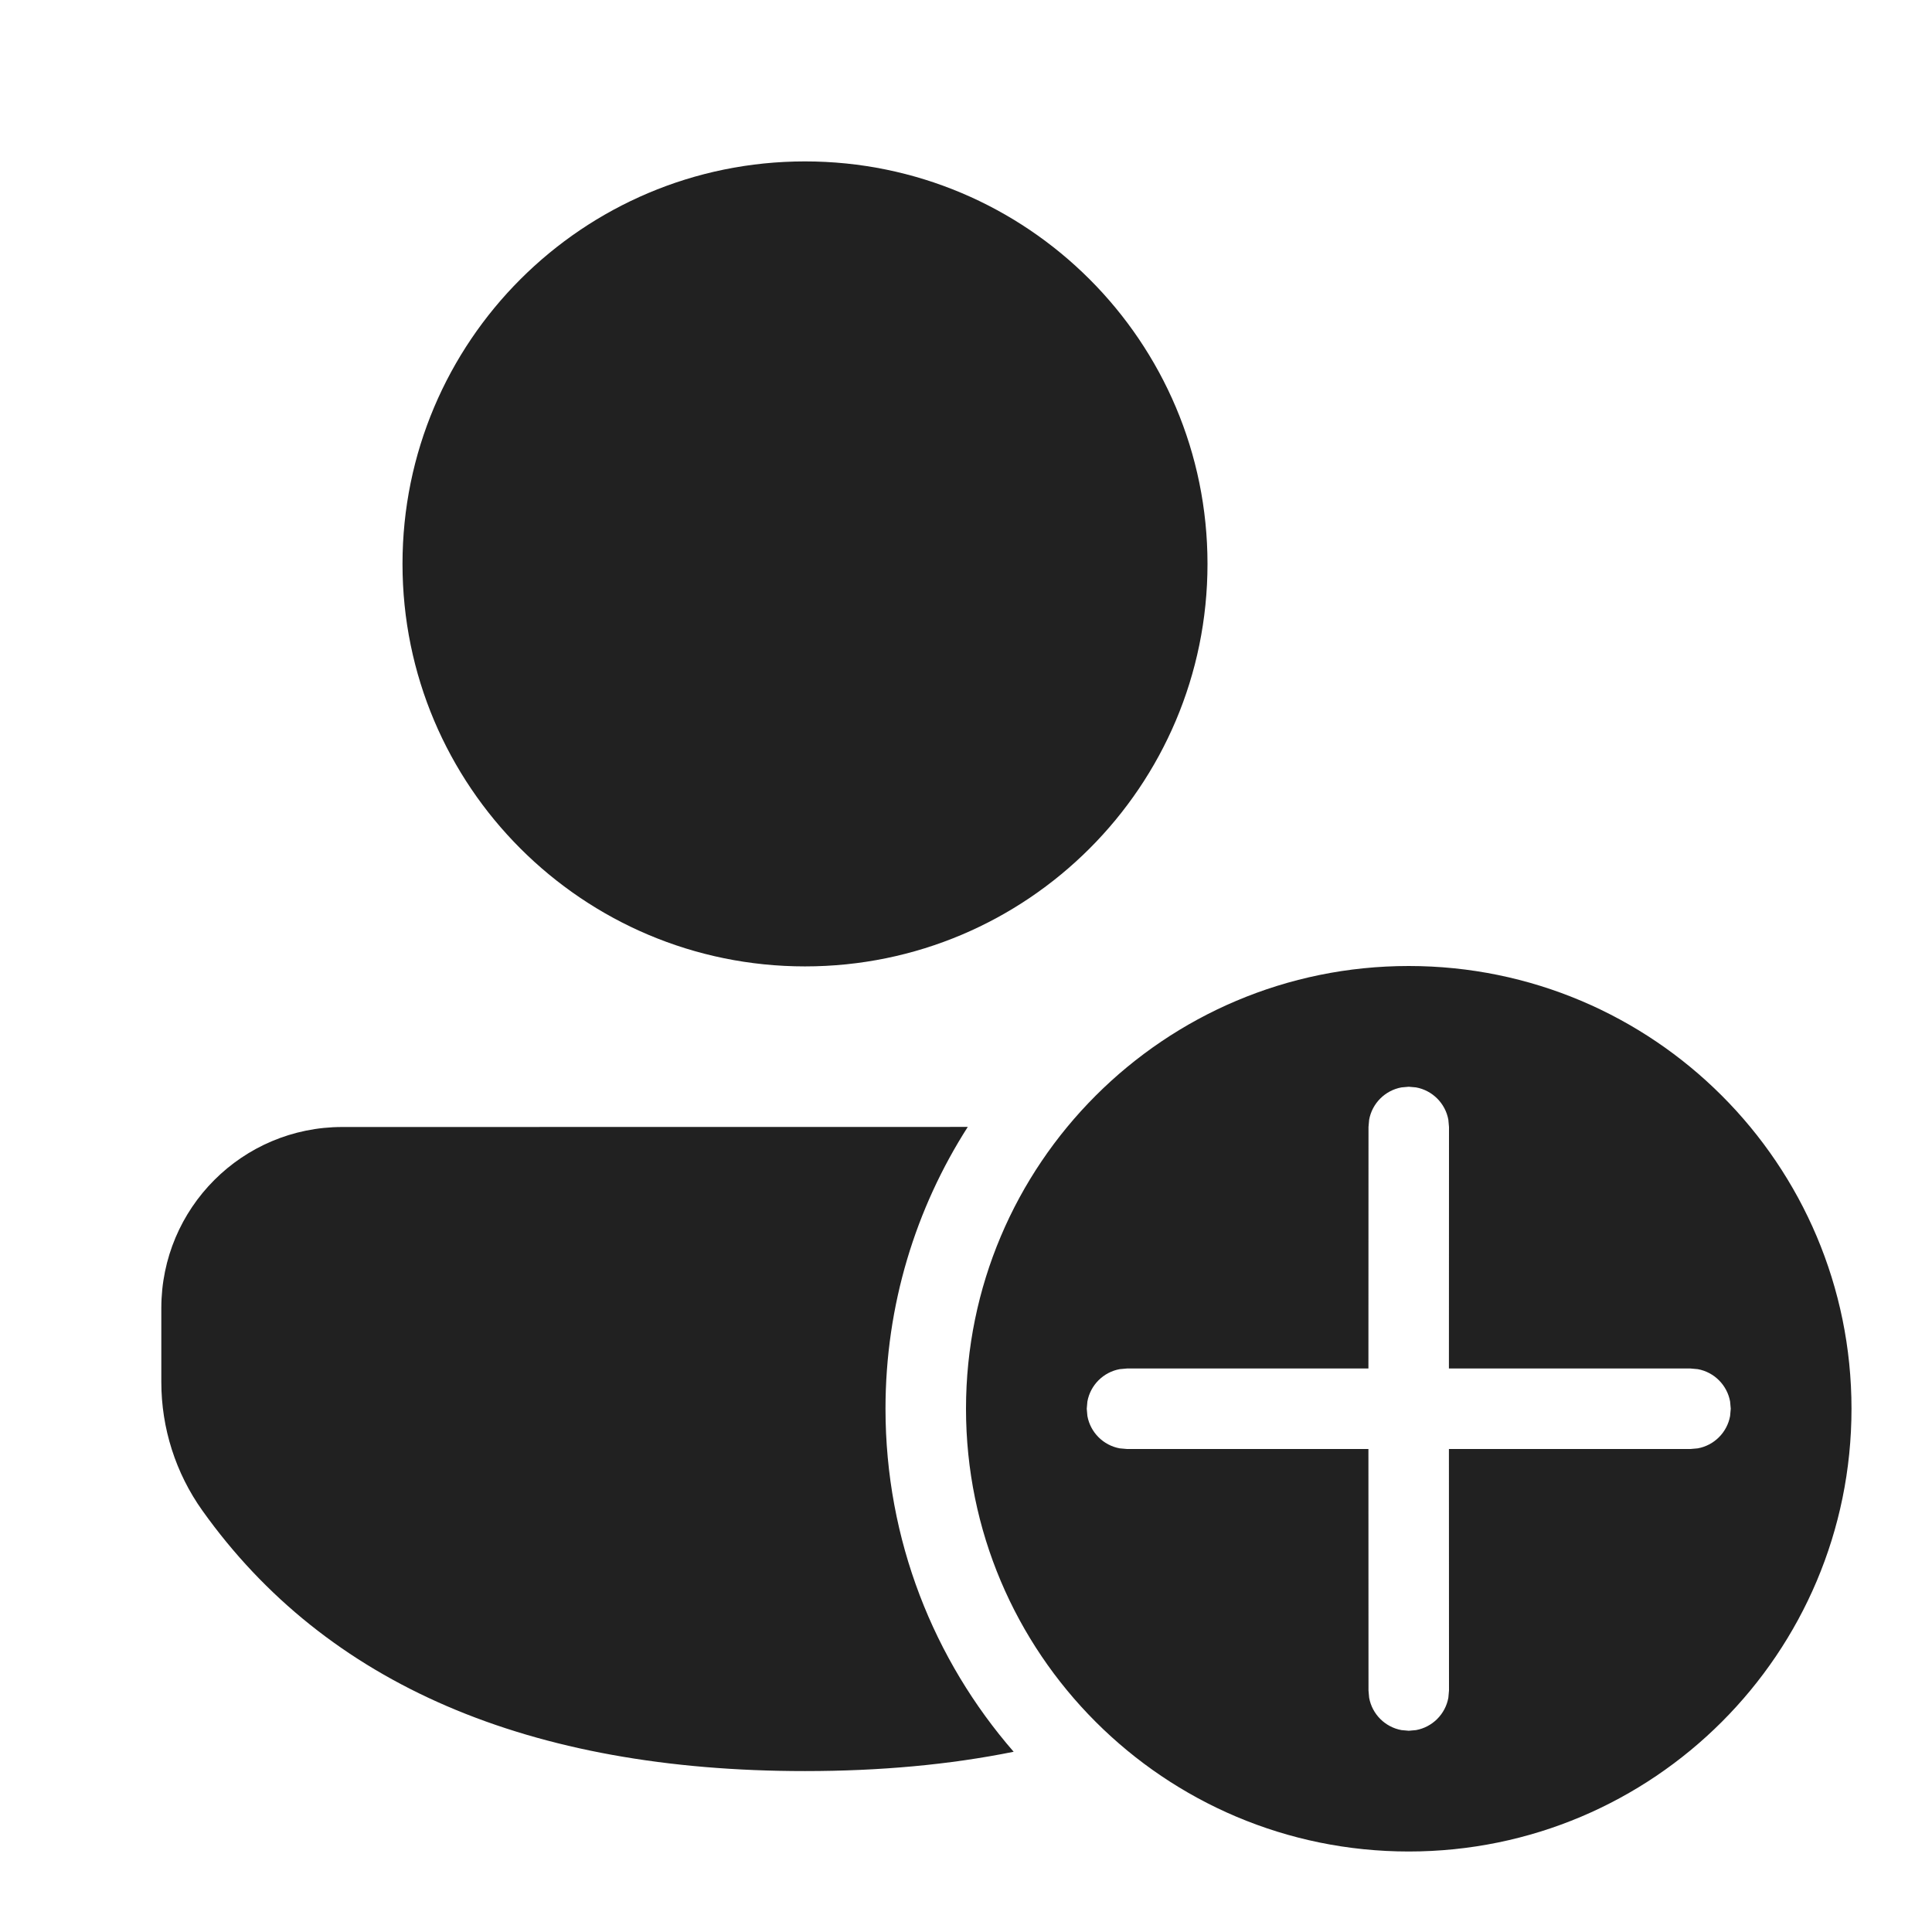
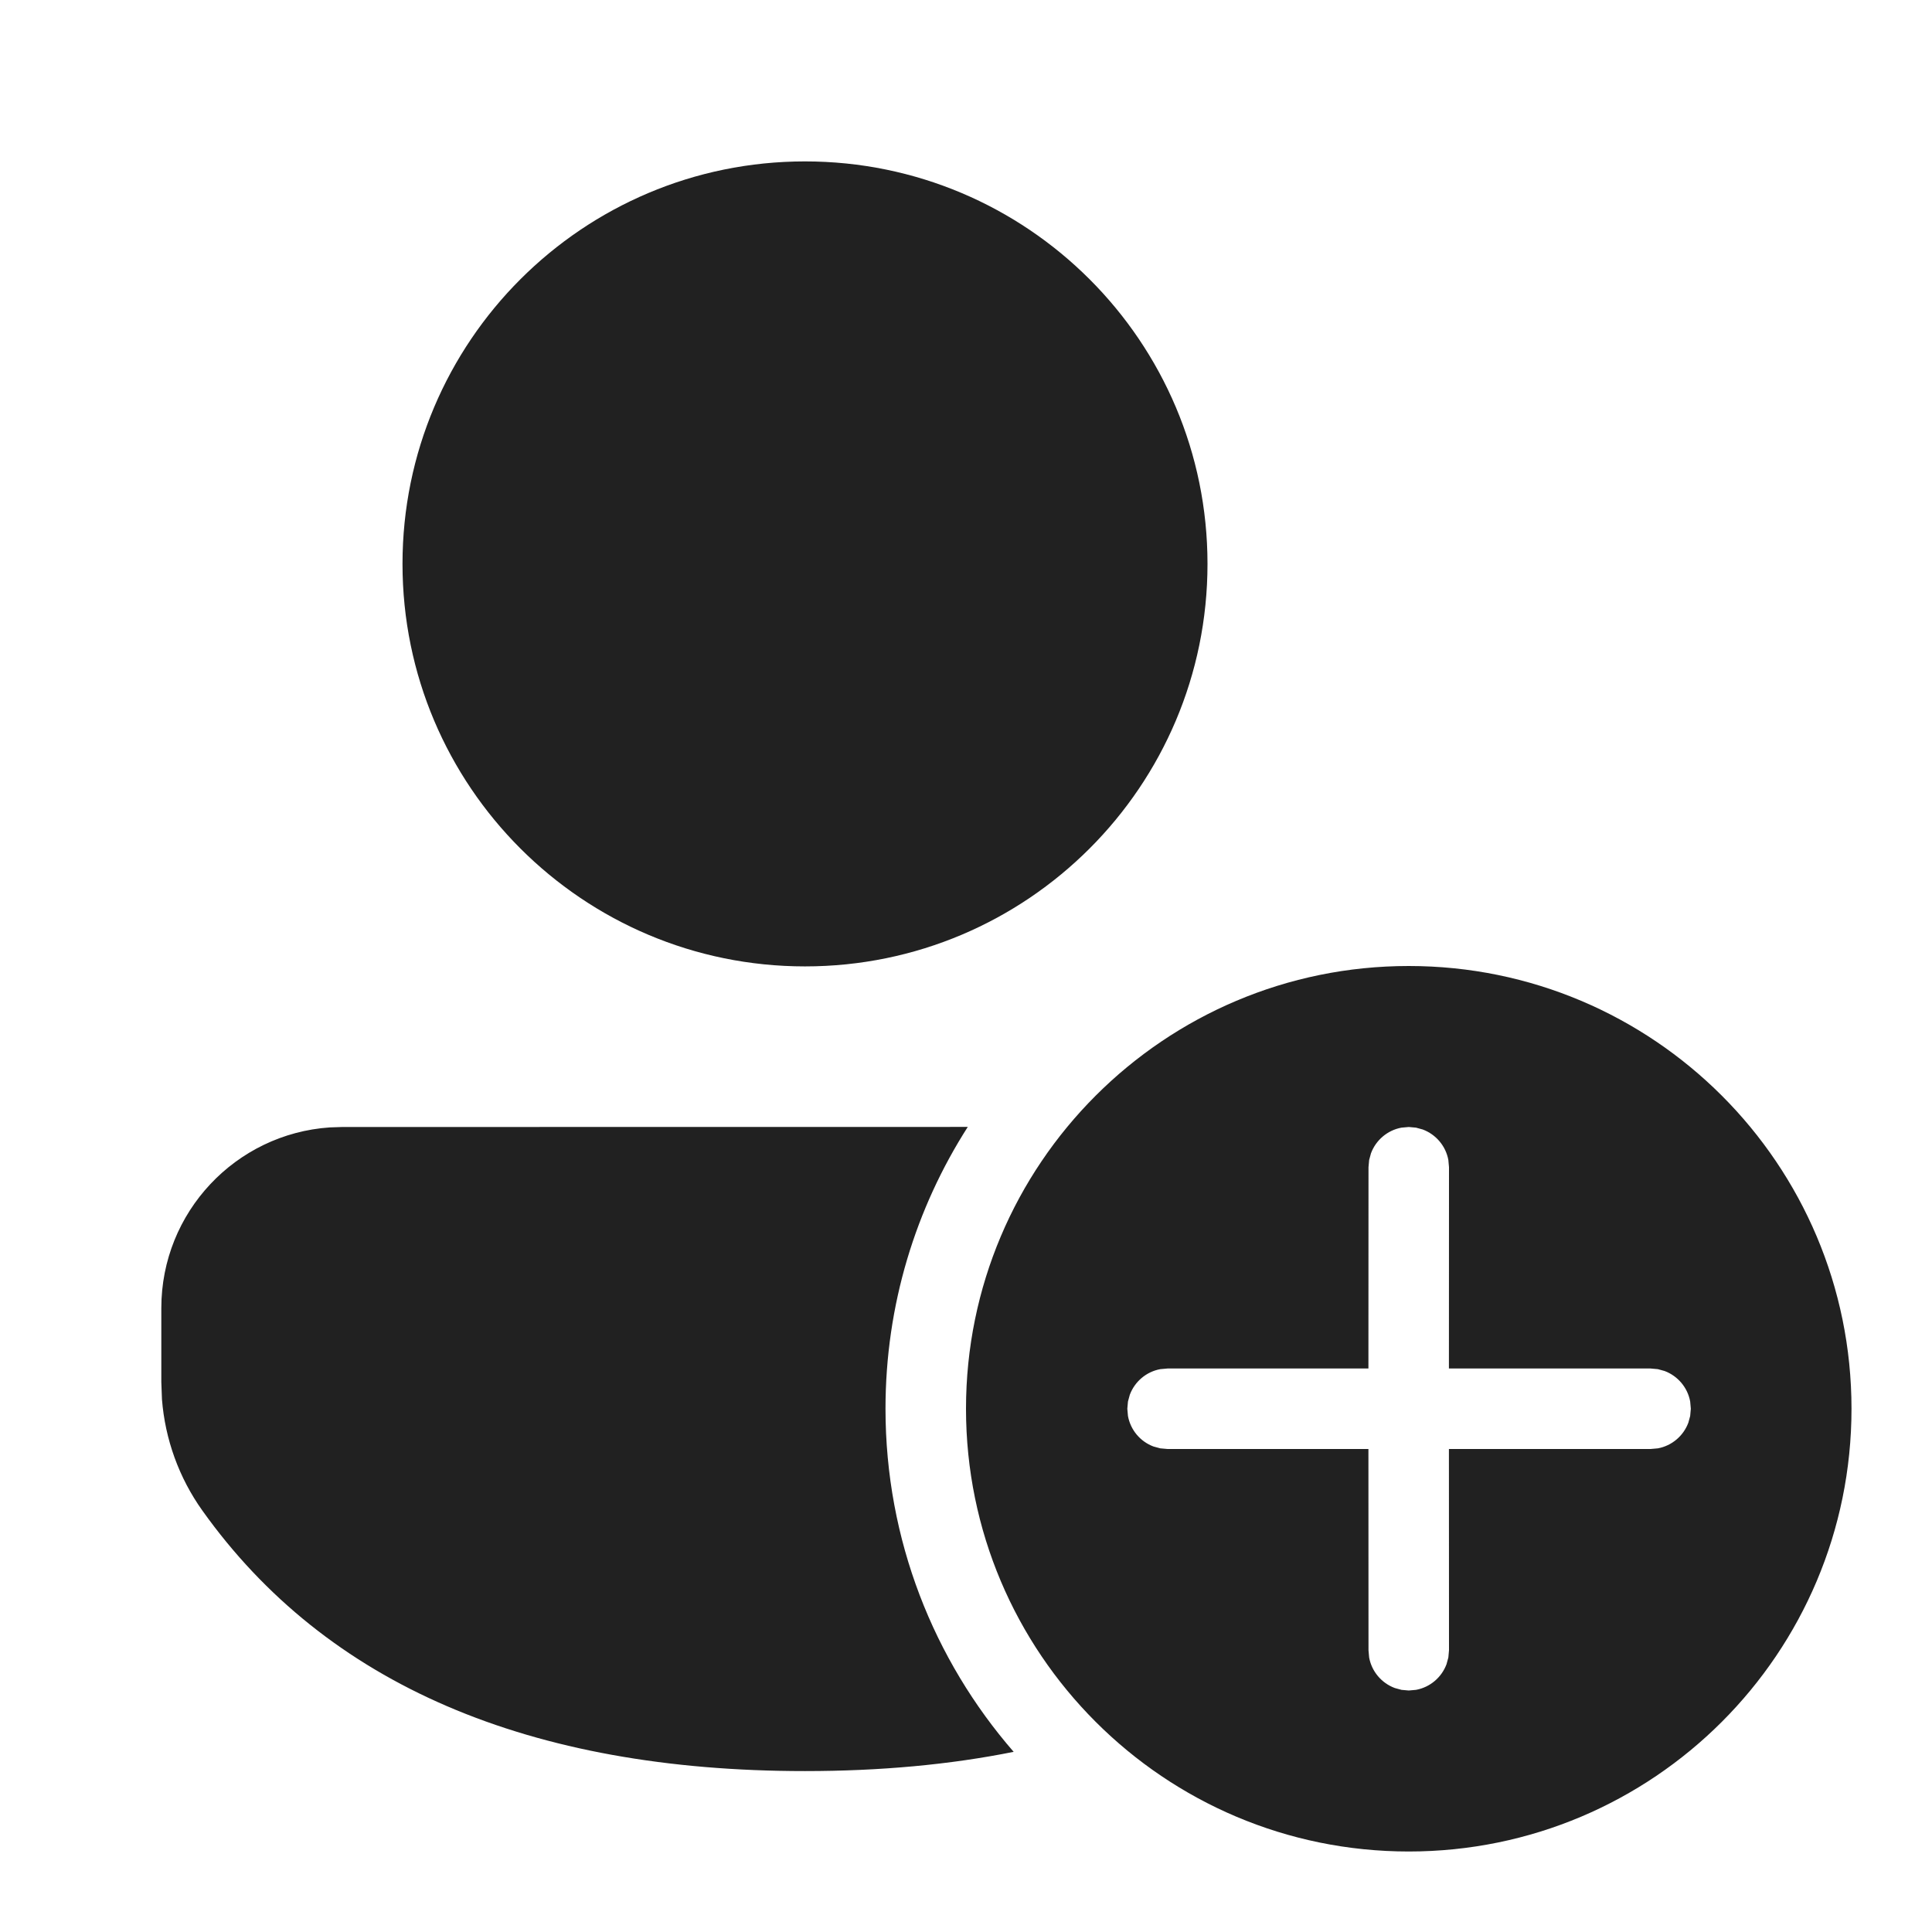
<svg xmlns="http://www.w3.org/2000/svg" width="24px" height="24px" viewBox="0 0 24 24" version="1.1">
-   <g id="🔍-Product-Icons" stroke="none" stroke-width="1" fill="none" fill-rule="evenodd">
+   <g id="🔍-System-Icons" stroke="none" stroke-width="1" fill="none" fill-rule="evenodd">
    <g id="ic_fluent_person_add_24_filled" fill="#212121" fill-rule="nonzero">
-       <path d="M17.5,12 C20.538,12 23,14.462 23,17.5 C23,20.538 20.538,23 17.5,23 C14.462,23 12,20.538 12,17.5 C12,14.462 14.462,12 17.5,12 Z M12.022,13.999 C11.375,15.01 11,16.211 11,17.5 C11,19.13 11.6,20.62 12.592,21.761 C11.796,21.922 10.931,22.001 10,22.001 C6.579,22.001 4.056,20.929 2.514,18.765 C2.182,18.299 2.004,17.741 2.004,17.169 L2.004,16.249 C2.004,15.007 3.01,14 4.252,14 L12.022,13.999 Z M17.5,13.5 L17.41,13.508 C17.206,13.545 17.045,13.706 17.008,13.91 L17,14 L16.999,17 L14,17 L13.91,17.008 C13.706,17.045 13.545,17.206 13.508,17.41 L13.5,17.5 L13.508,17.59 C13.545,17.794 13.706,17.955 13.91,17.992 L14,18 L16.999,18 L17,21 L17.008,21.09 C17.045,21.294 17.206,21.455 17.41,21.492 L17.5,21.5 L17.59,21.492 C17.794,21.455 17.955,21.294 17.992,21.09 L18,21 L17.999,18 L21,18 L21.09,17.992 C21.294,17.955 21.455,17.794 21.492,17.59 L21.5,17.5 L21.492,17.41 C21.455,17.206 21.294,17.045 21.09,17.008 L21,17 L17.999,17 L18,14 L17.992,13.91 C17.955,13.706 17.794,13.545 17.59,13.508 L17.5,13.5 Z M10,2.005 C12.761,2.005 15,4.243 15,7.005 C15,9.766 12.761,12.005 10,12.005 C7.239,12.005 5,9.766 5,7.005 C5,4.243 7.239,2.005 10,2.005 Z" id="🎨-Color" />
+       <path d="M17.5,12 C20.538,12 23,14.462 23,17.5 C23,20.538 20.538,23 17.5,23 C14.462,23 12,20.538 12,17.5 C12,14.462 14.462,12 17.5,12 Z M12.022,13.999 C11.375,15.01 11,16.211 11,17.5 C11,19.13 11.6,20.62 12.592,21.762 C11.796,21.922 10.931,22.001 10,22.001 C6.579,22.001 4.056,20.929 2.514,18.765 C2.223,18.357 2.051,17.879 2.012,17.383 L2.004,17.169 L2.004,16.249 C2.004,15.059 2.928,14.084 4.098,14.005 L4.252,14 L12.022,13.999 Z M17.5,14 L17.41,14.008 C17.235,14.04 17.092,14.163 17.031,14.326 L17.008,14.41 L17,14.5 L16.999,17 L14.504,17 L14.414,17.008 C14.239,17.04 14.096,17.163 14.035,17.326 L14.012,17.41 L14.004,17.5 L14.012,17.59 C14.044,17.765 14.166,17.908 14.329,17.969 L14.414,17.992 L14.504,18 L16.999,18 L17,20.5 L17.008,20.59 C17.04,20.765 17.163,20.908 17.326,20.969 L17.41,20.992 L17.5,21 L17.59,20.992 C17.765,20.96 17.908,20.837 17.969,20.674 L17.992,20.59 L18,20.5 L17.999,18 L20.504,18 L20.594,17.992 C20.769,17.96 20.912,17.837 20.973,17.674 L20.996,17.59 L21.004,17.5 L20.996,17.41 C20.964,17.235 20.841,17.092 20.678,17.031 L20.594,17.008 L20.504,17 L17.999,17 L18,14.5 L17.992,14.41 C17.96,14.235 17.837,14.092 17.674,14.031 L17.59,14.008 L17.5,14 Z M10,2.005 C12.761,2.005 15,4.243 15,7.005 C15,9.766 12.761,12.005 10,12.005 C7.239,12.005 5,9.766 5,7.005 C5,4.243 7.239,2.005 10,2.005 Z" id="🎨-Color" />
    </g>
  </g>
</svg>
